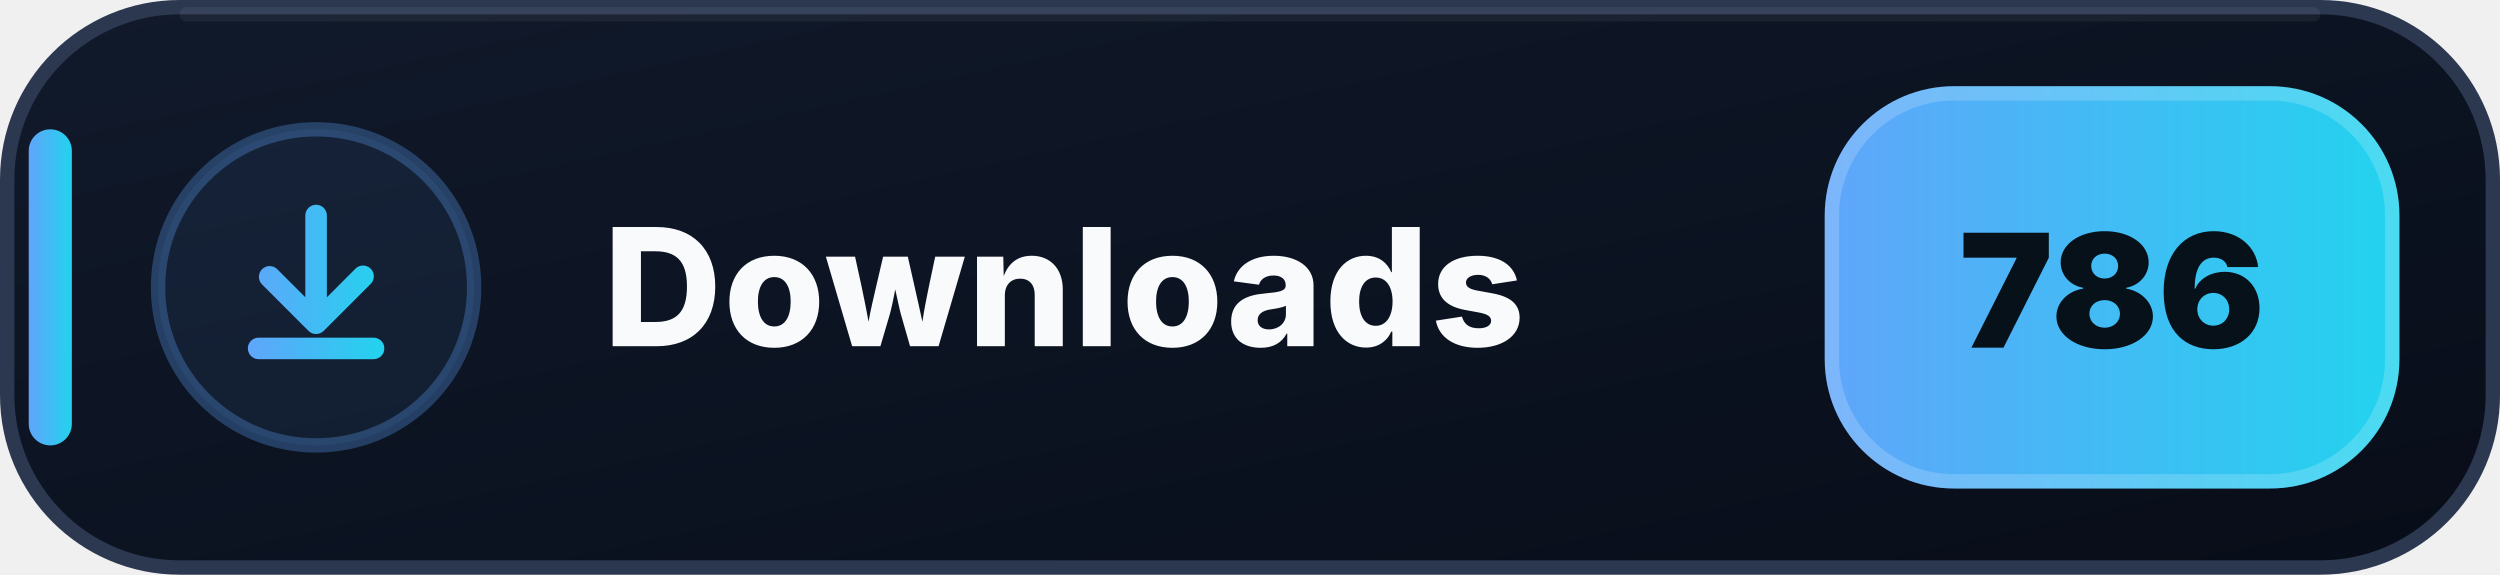
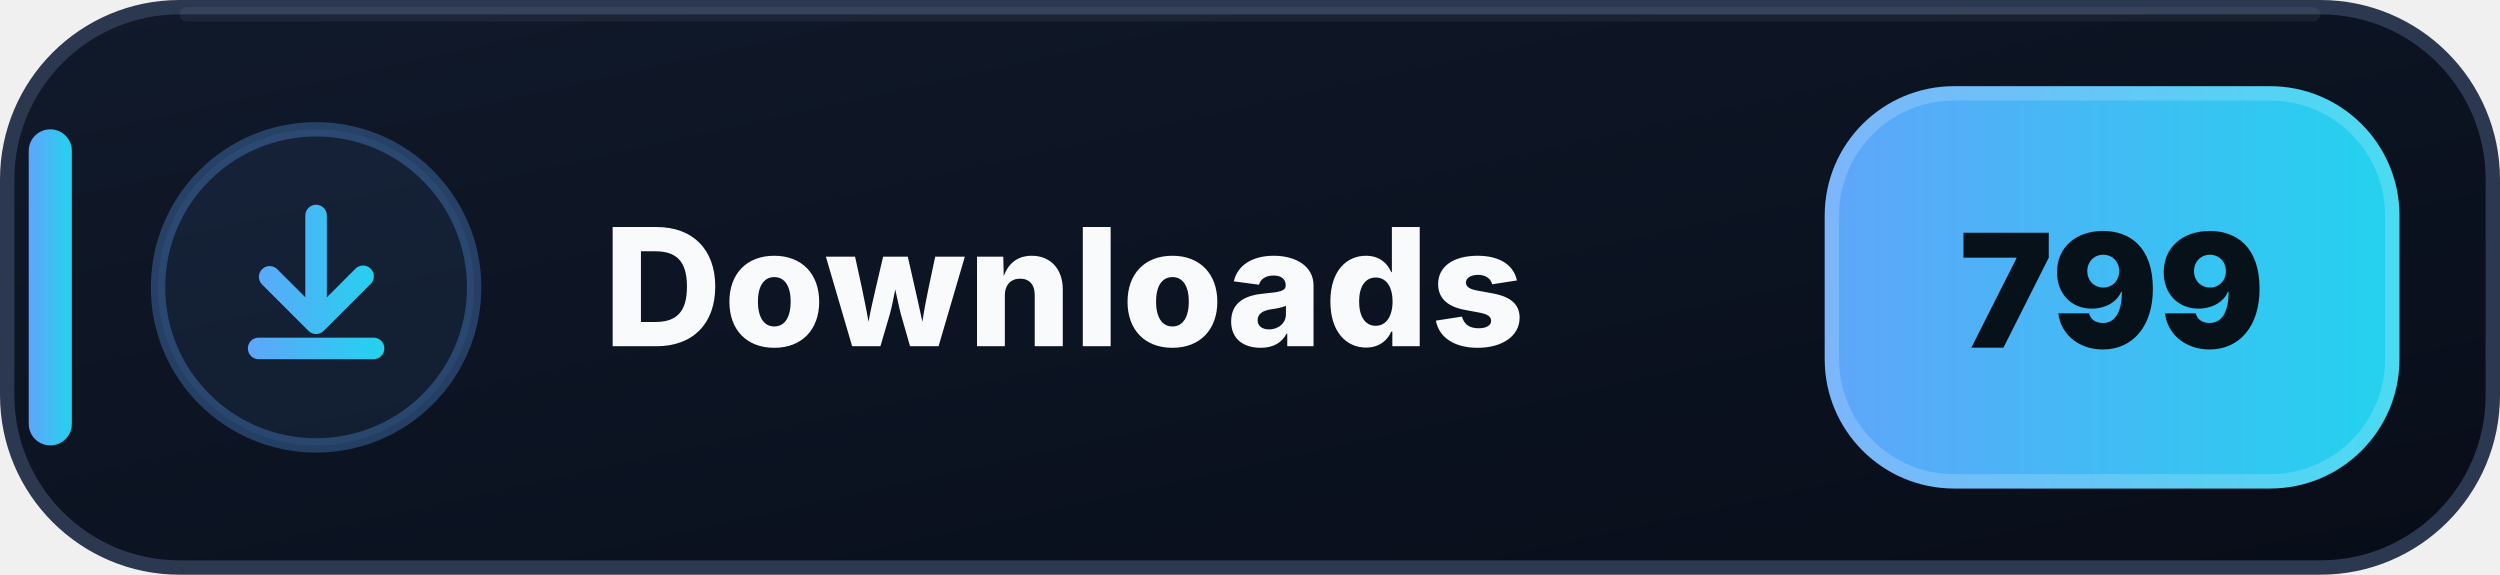
- <svg xmlns="http://www.w3.org/2000/svg" width="174" height="40" viewBox="0 0 174 40" role="img" aria-label="Downloads: 786">
+ <svg xmlns="http://www.w3.org/2000/svg" width="174" height="40" viewBox="0 0 174 40" role="img" aria-label="Downloads: 799">
  <defs>
    <linearGradient id="downloads-bg" x1="0" y1="0" x2="1" y2="1">
      <stop offset="0" stop-color="#111A2B" />
      <stop offset=".58" stop-color="#0B1220" />
      <stop offset="1" stop-color="#080D18" />
    </linearGradient>
    <linearGradient id="downloads-accent" x1="0" y1="0" x2="1" y2="0">
      <stop offset="0" stop-color="#60A5FA" />
      <stop offset="1" stop-color="#22D3EE" />
    </linearGradient>
  </defs>
  <rect x=".5" y=".5" width="173" height="39" rx="12" fill="url(#downloads-bg)" stroke="#2B3850" />
  <path d="M13 1h148" stroke="#FFFFFF" stroke-opacity=".055" stroke-linecap="round" />
  <rect x="2" y="9" width="3" height="22" rx="1.5" fill="url(#downloads-accent)" />
  <circle cx="22" cy="20" r="11" fill="#60A5FA" fill-opacity=".075" stroke="#60A5FA" stroke-opacity=".3" />
  <g transform="translate(14 12)" fill="url(#downloads-accent)">
    <path d="M8 2.25a.75.75 0 0 1 .75.75v5.69l1.97-1.97a.75.75 0 1 1 1.06 1.06l-3.25 3.25a.75.75 0 0 1-1.06 0L4.22 7.78a.75.75 0 0 1 1.06-1.06l1.97 1.97V3A.75.75 0 0 1 8 2.25Zm-4.75 10a.75.75 0 0 1 .75-.75h8a.75.75 0 0 1 0 1.5H4a.75.75 0 0 1-.75-.75Z" />
  </g>
  <text x="42" y="24.1" fill="#F8FAFC" font-family="Segoe UI,Inter,Arial,sans-serif" font-size="11.4" font-weight="800" letter-spacing=".12">Downloads</text>
  <rect x="127" y="6" width="40" height="28" rx="9" fill="url(#downloads-accent)" />
  <rect x="127.5" y="6.5" width="39" height="27" rx="8.5" fill="none" stroke="#FFFFFF" stroke-opacity=".18" />
-   <text x="147" y="24.2" text-anchor="middle" fill="#07111A" font-family="Segoe UI,Inter,Arial,sans-serif" font-size="11" font-weight="900">786</text>
+   <text x="147" y="24.2" text-anchor="middle" fill="#07111A" font-family="Segoe UI,Inter,Arial,sans-serif" font-size="11" font-weight="900">799</text>
</svg>
